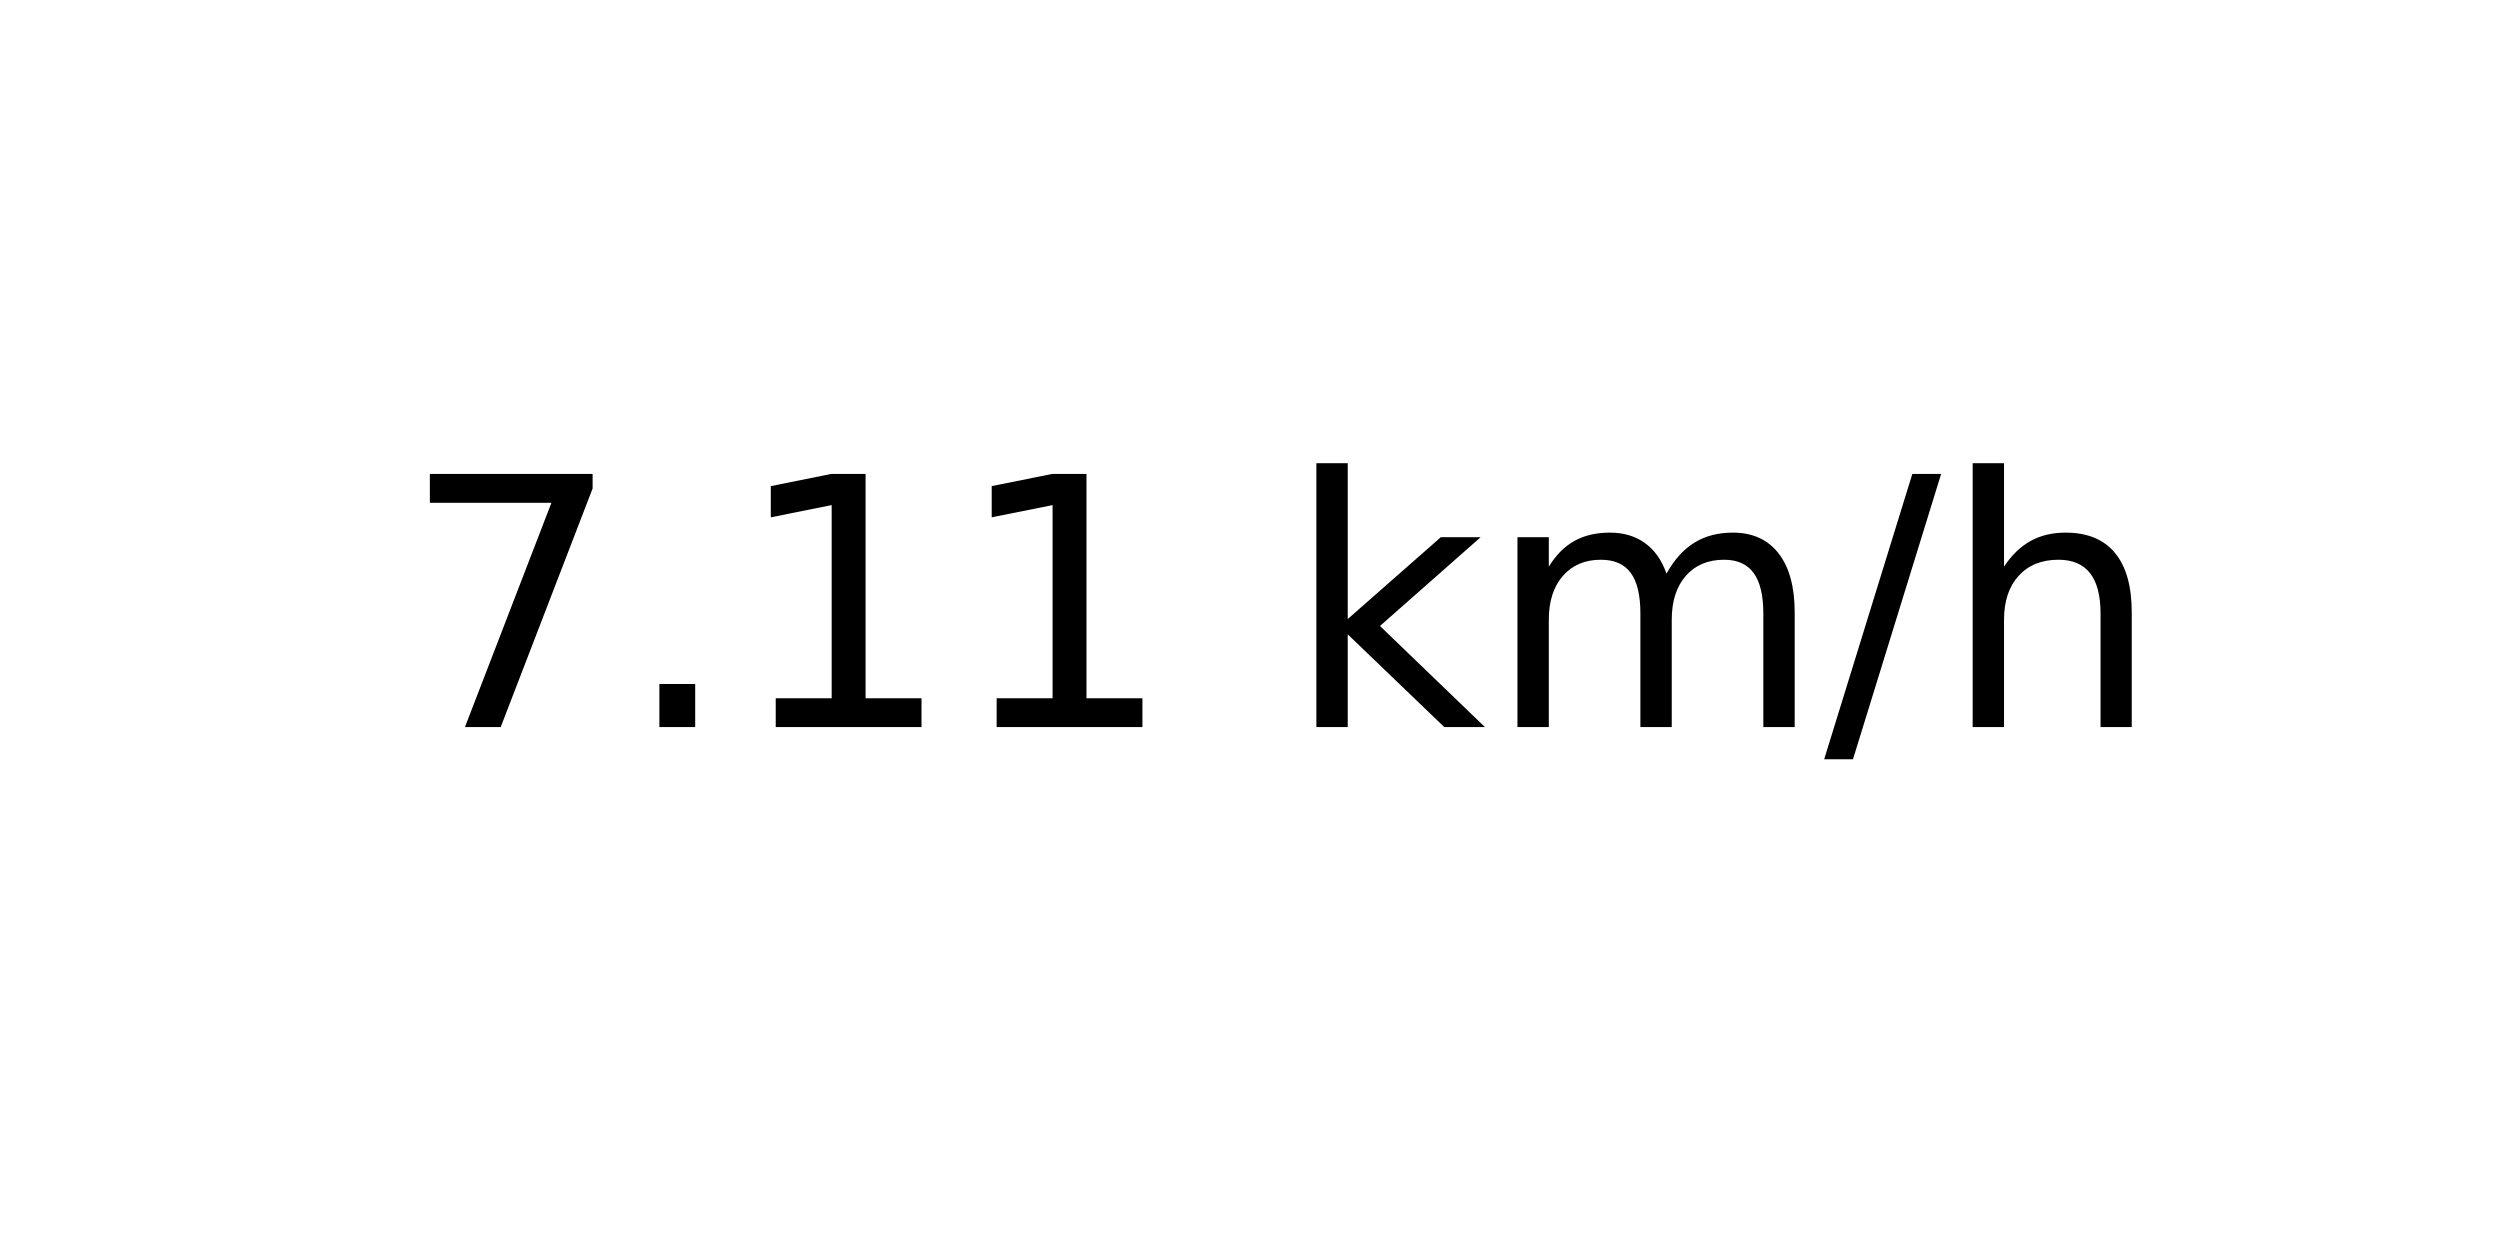
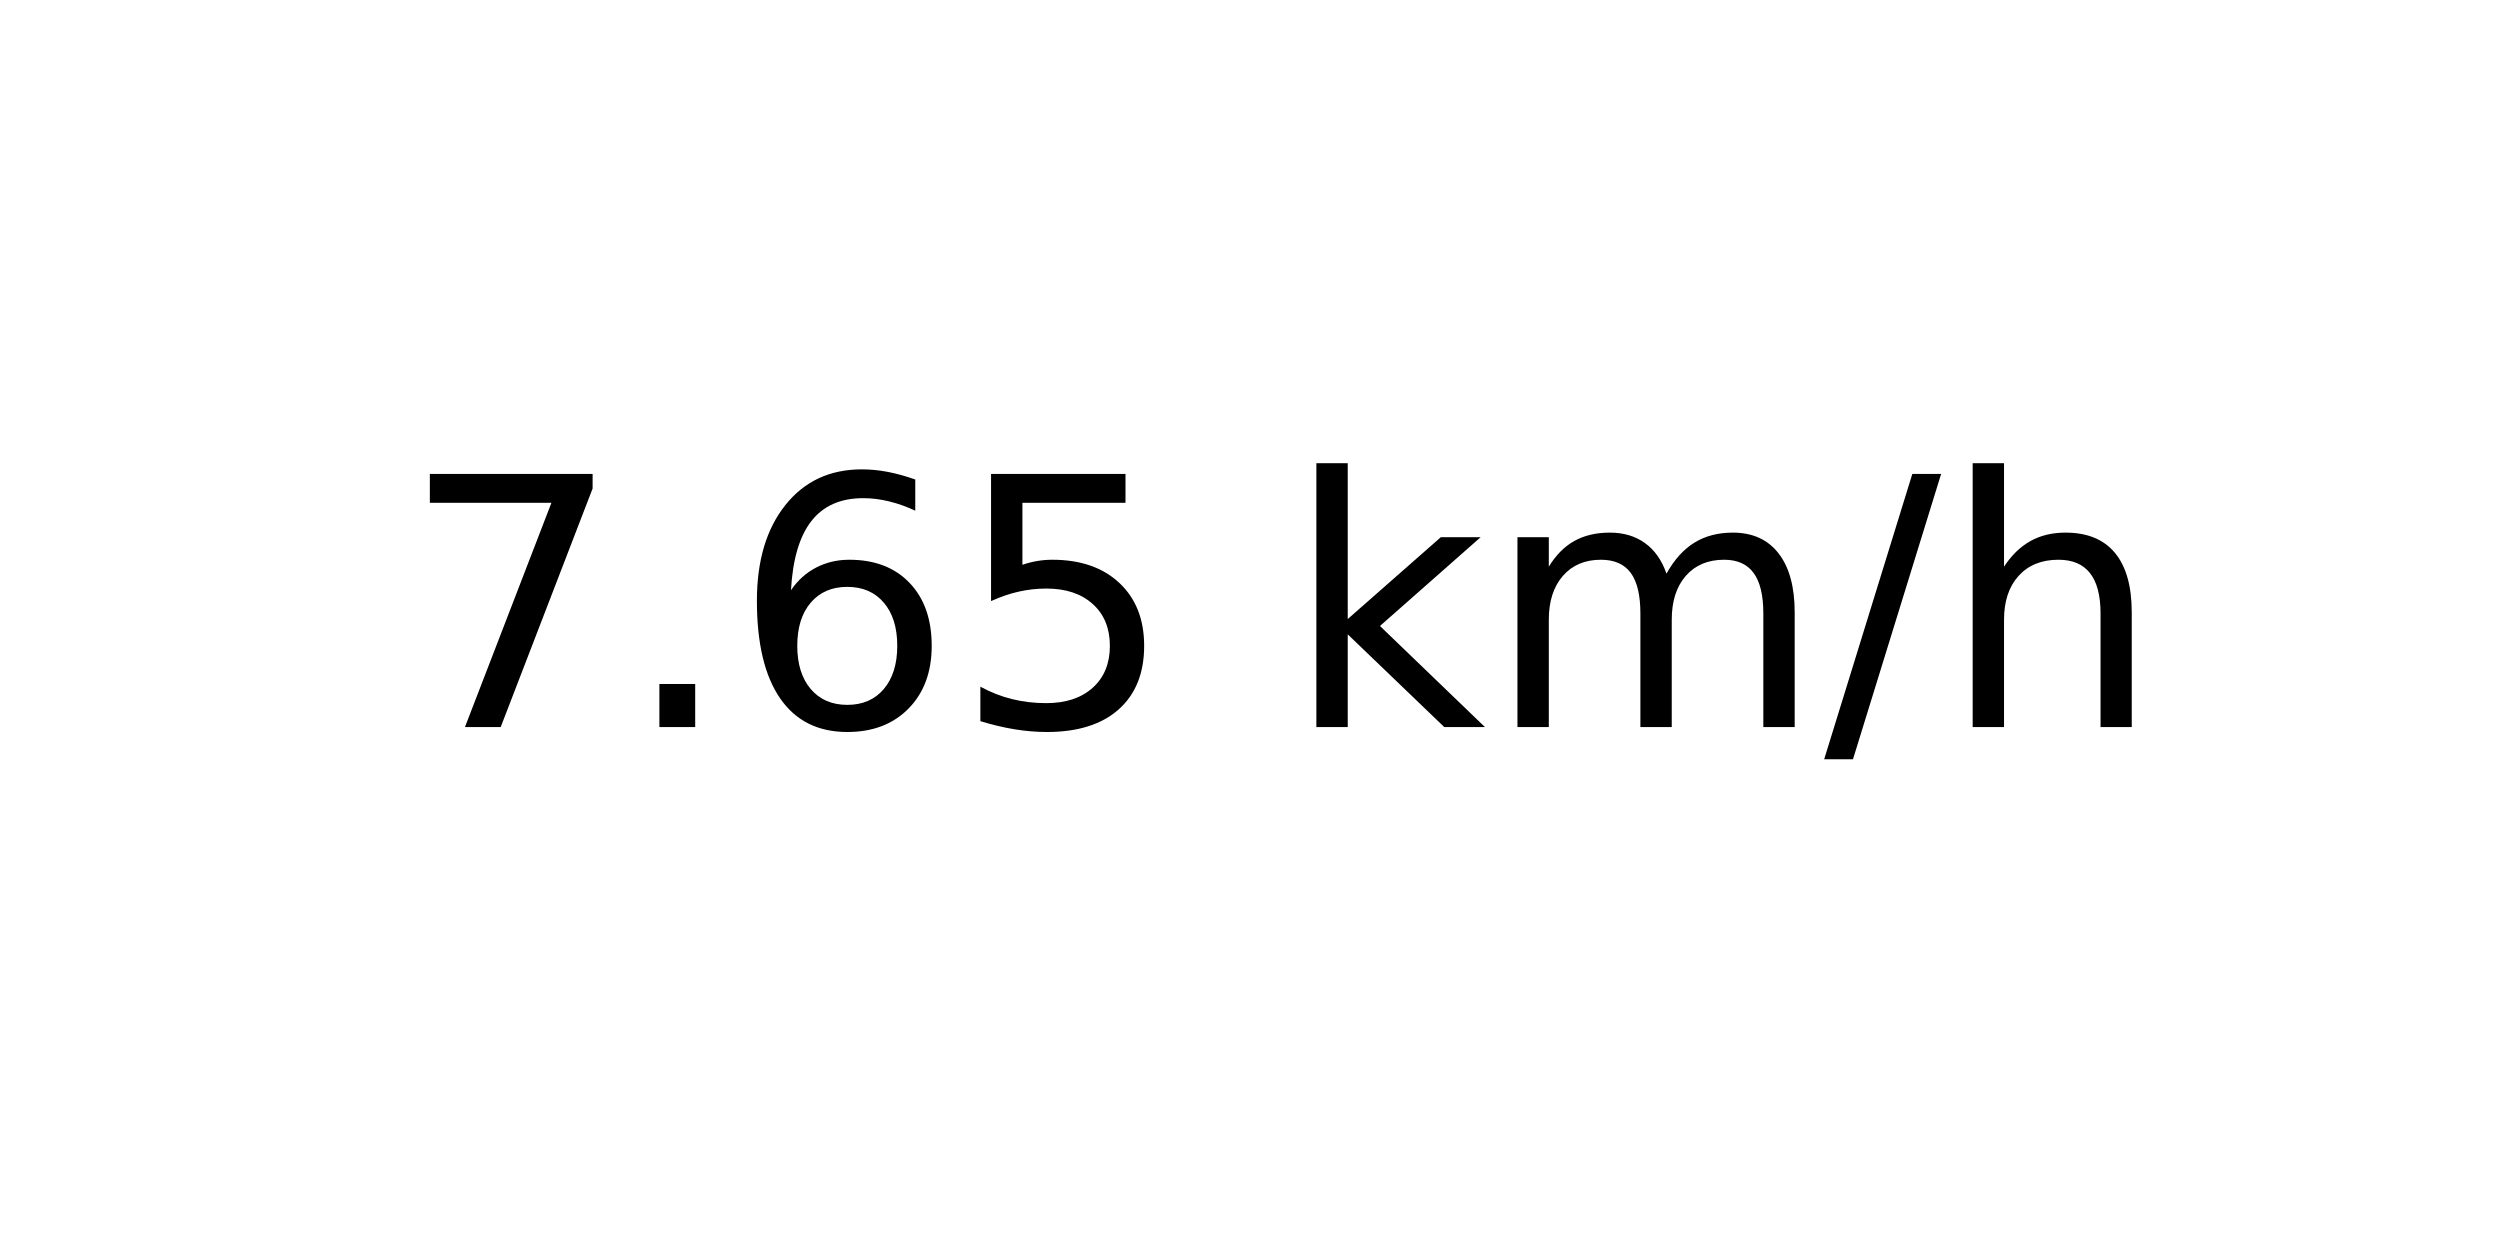
<svg xmlns="http://www.w3.org/2000/svg" xmlns:xlink="http://www.w3.org/1999/xlink" width="72pt" height="36pt" viewBox="0 0 72 36" version="1.1">
  <defs>
    <style type="text/css">*{stroke-linejoin: round; stroke-linecap: butt}</style>
  </defs>
  <g id="figure_1">
    <g id="axes_1">
      <g id="text_1">
        <g transform="translate(11.55937 20.93937) scale(0.1 -0.1)">
          <defs>
            <path id="DejaVuSans-37" d="M 525 4666  L 3525 4666  L 3525 4397  L 1831 0  L 1172 0  L 2766 4134  L 525 4134  L 525 4666  z " transform="scale(0.015625)" />
            <path id="DejaVuSans-2e" d="M 684 794  L 1344 794  L 1344 0  L 684 0  L 684 794  z " transform="scale(0.015625)" />
-             <path id="DejaVuSans-31" d="M 794 531  L 1825 531  L 1825 4091  L 703 3866  L 703 4441  L 1819 4666  L 2450 4666  L 2450 531  L 3481 531  L 3481 0  L 794 0  L 794 531  z " transform="scale(0.015625)" />
+             <path id="DejaVuSans-36" d="M 2113 2584  Q 1688 2584 1439 2293  Q 1191 2003 1191 1497  Q 1191 994 1439 701  Q 1688 409 2113 409  Q 2538 409 2786 701  Q 3034 994 3034 1497  Q 3034 2003 2786 2293  Q 2538 2584 2113 2584  z M 3366 4563  L 3366 3988  Q 3128 4100 2886 4159  Q 2644 4219 2406 4219  Q 1781 4219 1451 3797  Q 1122 3375 1075 2522  Q 1259 2794 1537 2939  Q 1816 3084 2150 3084  Q 2853 3084 3261 2657  Q 3669 2231 3669 1497  Q 3669 778 3244 343  Q 2819 -91 2113 -91  Q 1303 -91 875 529  Q 447 1150 447 2328  Q 447 3434 972 4092  Q 1497 4750 2381 4750  Q 2619 4750 2861 4703  Q 3103 4656 3366 4563  z " transform="scale(0.015625)" />
+             <path id="DejaVuSans-35" d="M 691 4666  L 3169 4666  L 3169 4134  L 1269 4134  L 1269 2991  Q 1406 3038 1543 3061  Q 1681 3084 1819 3084  Q 2600 3084 3056 2656  Q 3513 2228 3513 1497  Q 3513 744 3044 326  Q 2575 -91 1722 -91  Q 1428 -91 1123 -41  Q 819 9 494 109  L 494 744  Q 775 591 1075 516  Q 1375 441 1709 441  Q 2250 441 2565 725  Q 2881 1009 2881 1497  Q 2881 1984 2565 2268  Q 2250 2553 1709 2553  Q 1456 2553 1204 2497  Q 953 2441 691 2322  L 691 4666  z " transform="scale(0.015625)" />
            <path id="DejaVuSans-20" transform="scale(0.015625)" />
            <path id="DejaVuSans-6b" d="M 581 4863  L 1159 4863  L 1159 1991  L 2875 3500  L 3609 3500  L 1753 1863  L 3688 0  L 2938 0  L 1159 1709  L 1159 0  L 581 0  L 581 4863  z " transform="scale(0.015625)" />
            <path id="DejaVuSans-6d" d="M 3328 2828  Q 3544 3216 3844 3400  Q 4144 3584 4550 3584  Q 5097 3584 5394 3201  Q 5691 2819 5691 2113  L 5691 0  L 5113 0  L 5113 2094  Q 5113 2597 4934 2840  Q 4756 3084 4391 3084  Q 3944 3084 3684 2787  Q 3425 2491 3425 1978  L 3425 0  L 2847 0  L 2847 2094  Q 2847 2600 2669 2842  Q 2491 3084 2119 3084  Q 1678 3084 1418 2786  Q 1159 2488 1159 1978  L 1159 0  L 581 0  L 581 3500  L 1159 3500  L 1159 2956  Q 1356 3278 1631 3431  Q 1906 3584 2284 3584  Q 2666 3584 2933 3390  Q 3200 3197 3328 2828  z " transform="scale(0.015625)" />
            <path id="DejaVuSans-2f" d="M 1625 4666  L 2156 4666  L 531 -594  L 0 -594  L 1625 4666  z " transform="scale(0.015625)" />
            <path id="DejaVuSans-68" d="M 3513 2113  L 3513 0  L 2938 0  L 2938 2094  Q 2938 2591 2744 2837  Q 2550 3084 2163 3084  Q 1697 3084 1428 2787  Q 1159 2491 1159 1978  L 1159 0  L 581 0  L 581 4863  L 1159 4863  L 1159 2956  Q 1366 3272 1645 3428  Q 1925 3584 2291 3584  Q 2894 3584 3203 3211  Q 3513 2838 3513 2113  z " transform="scale(0.015625)" />
          </defs>
          <use xlink:href="#DejaVuSans-37" />
          <use xlink:href="#DejaVuSans-2e" x="63.623" />
-           <use xlink:href="#DejaVuSans-31" x="95.41" />
-           <use xlink:href="#DejaVuSans-31" x="159.033" />
+           <use xlink:href="#DejaVuSans-36" x="95.41" />
+           <use xlink:href="#DejaVuSans-35" x="159.033" />
          <use xlink:href="#DejaVuSans-20" x="222.656" />
          <use xlink:href="#DejaVuSans-6b" x="254.443" />
          <use xlink:href="#DejaVuSans-6d" x="312.354" />
          <use xlink:href="#DejaVuSans-2f" x="409.766" />
          <use xlink:href="#DejaVuSans-68" x="443.457" />
        </g>
      </g>
    </g>
  </g>
</svg>
